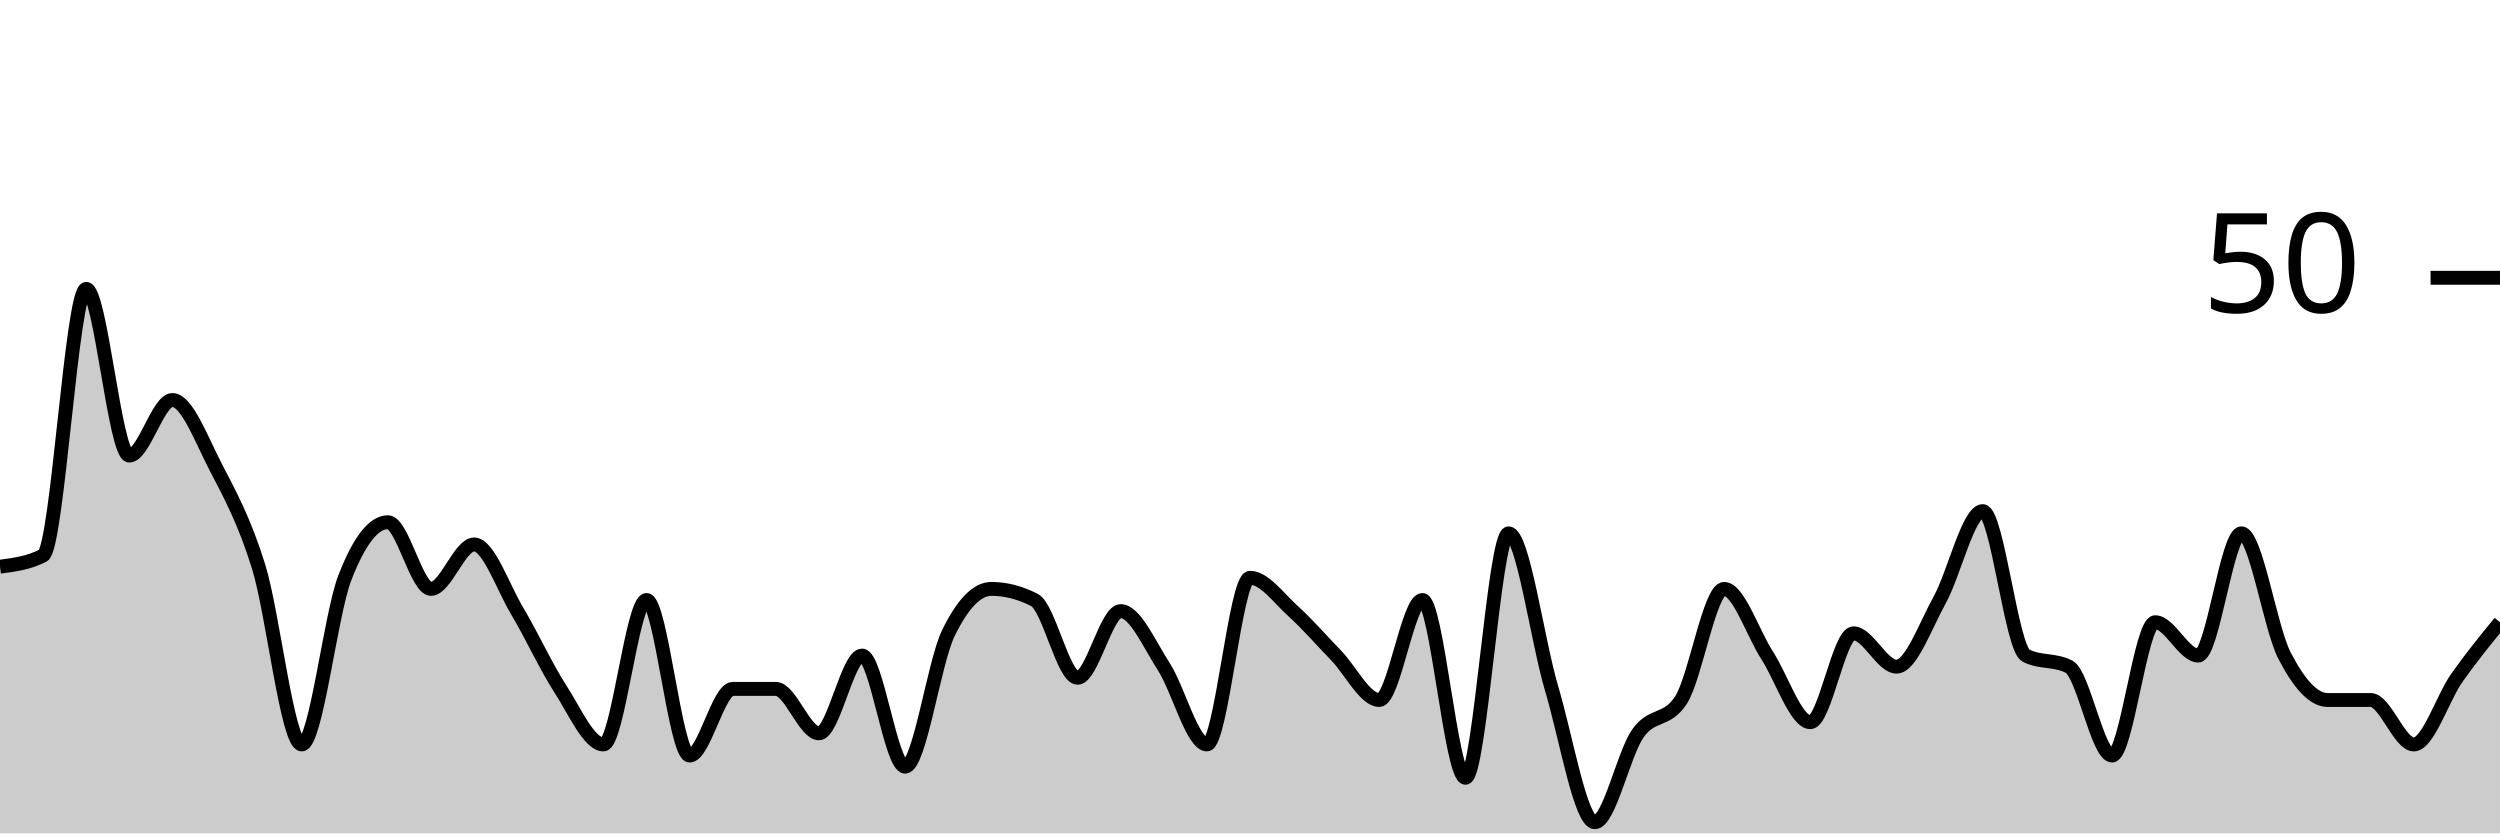
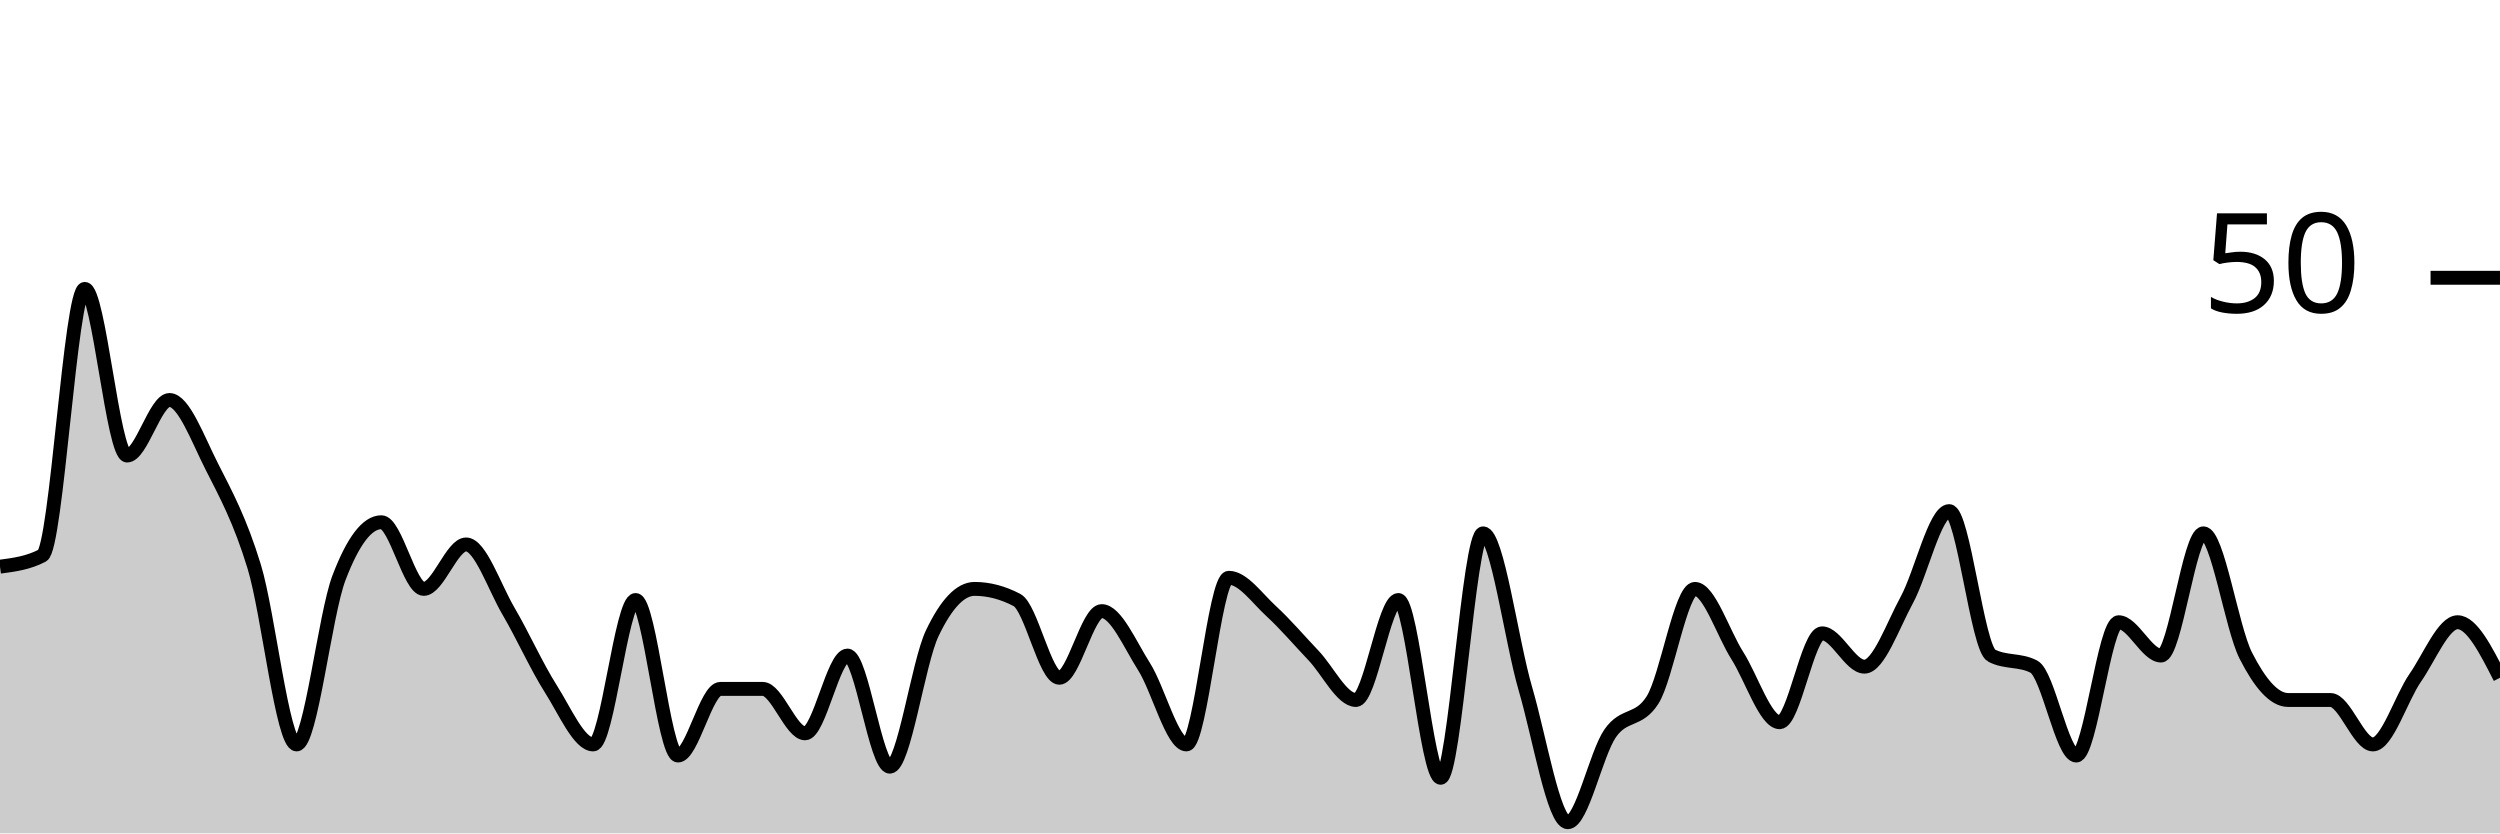
<svg xmlns="http://www.w3.org/2000/svg" viewBox="0 0 180 60">
  <g transform="translate(0,20)">
-     <path class="area" fill="rgba(0, 0, 0, 0.2)" d="M0,20.8C1.034,20.667,2.069,20.533,3.103,20C4.138,19.467,5.172,0.8,6.207,0.8C7.241,0.8,8.276,12.8,9.31,12.8C10.345,12.8,11.379,8.8,12.414,8.8C13.448,8.8,14.483,11.6,15.517,13.6C16.552,15.6,17.586,17.467,18.621,20.8C19.655,24.133,20.69,33.6,21.724,33.6C22.759,33.6,23.793,24.267,24.828,21.6C25.862,18.933,26.897,17.6,27.931,17.6C28.966,17.6,30,22.4,31.034,22.4C32.069,22.4,33.103,19.2,34.138,19.2C35.172,19.2,36.207,22.267,37.241,24C38.276,25.733,39.31,28,40.345,29.6C41.379,31.2,42.414,33.6,43.448,33.6C44.483,33.6,45.517,23.2,46.552,23.2C47.586,23.2,48.621,34.4,49.655,34.4C50.69,34.4,51.724,29.6,52.759,29.6C53.793,29.6,54.828,29.6,55.862,29.6C56.897,29.6,57.931,32.8,58.966,32.8C60,32.8,61.034,27.2,62.069,27.2C63.103,27.2,64.138,35.2,65.172,35.2C66.207,35.2,67.241,27.733,68.276,25.6C69.31,23.467,70.345,22.4,71.379,22.4C72.414,22.4,73.448,22.667,74.483,23.2C75.517,23.733,76.552,28.8,77.586,28.8C78.621,28.8,79.655,24,80.69,24C81.724,24,82.759,26.4,83.793,28C84.828,29.6,85.862,33.6,86.897,33.6C87.931,33.6,88.966,21.6,90,21.6C91.034,21.6,92.069,23.067,93.103,24C94.138,24.933,95.172,26.133,96.207,27.2C97.241,28.267,98.276,30.4,99.31,30.4C100.345,30.4,101.379,23.2,102.414,23.2C103.448,23.2,104.483,36,105.517,36C106.552,36,107.586,18.4,108.621,18.4C109.655,18.4,110.69,26.133,111.724,29.6C112.759,33.067,113.793,39.2,114.828,39.2C115.862,39.2,116.897,34.267,117.931,32.8C118.966,31.333,120,32,121.034,30.4C122.069,28.8,123.103,22.4,124.138,22.4C125.172,22.4,126.207,25.6,127.241,27.2C128.276,28.8,129.31,32,130.345,32C131.379,32,132.414,25.6,133.448,25.6C134.483,25.6,135.517,28,136.552,28C137.586,28,138.621,25.067,139.655,23.2C140.69,21.333,141.724,16.8,142.759,16.8C143.793,16.8,144.828,26.667,145.862,27.2C146.897,27.733,147.931,27.467,148.966,28C150,28.533,151.034,34.4,152.069,34.4C153.103,34.4,154.138,24.8,155.172,24.8C156.207,24.8,157.241,27.2,158.276,27.2C159.31,27.2,160.345,18.4,161.379,18.4C162.414,18.4,163.448,25.2,164.483,27.2C165.517,29.2,166.552,30.4,167.586,30.4C168.621,30.4,169.655,30.4,170.69,30.4C171.724,30.4,172.759,33.6,173.793,33.6C174.828,33.6,175.862,30.267,176.897,28.8C177.931,27.333,178.966,26.067,180,24.8L180,40C178.966,40,177.931,40,176.897,40C175.862,40,174.828,40,173.793,40C172.759,40,171.724,40,170.69,40C169.655,40,168.621,40,167.586,40C166.552,40,165.517,40,164.483,40C163.448,40,162.414,40,161.379,40C160.345,40,159.31,40,158.276,40C157.241,40,156.207,40,155.172,40C154.138,40,153.103,40,152.069,40C151.034,40,150,40,148.966,40C147.931,40,146.897,40,145.862,40C144.828,40,143.793,40,142.759,40C141.724,40,140.69,40,139.655,40C138.621,40,137.586,40,136.552,40C135.517,40,134.483,40,133.448,40C132.414,40,131.379,40,130.345,40C129.31,40,128.276,40,127.241,40C126.207,40,125.172,40,124.138,40C123.103,40,122.069,40,121.034,40C120,40,118.966,40,117.931,40C116.897,40,115.862,40,114.828,40C113.793,40,112.759,40,111.724,40C110.69,40,109.655,40,108.621,40C107.586,40,106.552,40,105.517,40C104.483,40,103.448,40,102.414,40C101.379,40,100.345,40,99.31,40C98.276,40,97.241,40,96.207,40C95.172,40,94.138,40,93.103,40C92.069,40,91.034,40,90,40C88.966,40,87.931,40,86.897,40C85.862,40,84.828,40,83.793,40C82.759,40,81.724,40,80.69,40C79.655,40,78.621,40,77.586,40C76.552,40,75.517,40,74.483,40C73.448,40,72.414,40,71.379,40C70.345,40,69.31,40,68.276,40C67.241,40,66.207,40,65.172,40C64.138,40,63.103,40,62.069,40C61.034,40,60,40,58.966,40C57.931,40,56.897,40,55.862,40C54.828,40,53.793,40,52.759,40C51.724,40,50.69,40,49.655,40C48.621,40,47.586,40,46.552,40C45.517,40,44.483,40,43.448,40C42.414,40,41.379,40,40.345,40C39.31,40,38.276,40,37.241,40C36.207,40,35.172,40,34.138,40C33.103,40,32.069,40,31.034,40C30,40,28.966,40,27.931,40C26.897,40,25.862,40,24.828,40C23.793,40,22.759,40,21.724,40C20.69,40,19.655,40,18.621,40C17.586,40,16.552,40,15.517,40C14.483,40,13.448,40,12.414,40C11.379,40,10.345,40,9.31,40C8.276,40,7.241,40,6.207,40C5.172,40,4.138,40,3.103,40C2.069,40,1.034,40,0,40Z" />
-     <path class="line" stroke="black" fill="none" d="M0,20.8C1.034,20.667,2.069,20.533,3.103,20C4.138,19.467,5.172,0.8,6.207,0.8C7.241,0.8,8.276,12.8,9.31,12.8C10.345,12.8,11.379,8.8,12.414,8.8C13.448,8.8,14.483,11.6,15.517,13.6C16.552,15.6,17.586,17.467,18.621,20.8C19.655,24.133,20.69,33.6,21.724,33.6C22.759,33.6,23.793,24.267,24.828,21.6C25.862,18.933,26.897,17.6,27.931,17.6C28.966,17.6,30,22.4,31.034,22.4C32.069,22.4,33.103,19.2,34.138,19.2C35.172,19.2,36.207,22.267,37.241,24C38.276,25.733,39.31,28,40.345,29.6C41.379,31.2,42.414,33.6,43.448,33.6C44.483,33.6,45.517,23.2,46.552,23.2C47.586,23.2,48.621,34.4,49.655,34.4C50.69,34.4,51.724,29.6,52.759,29.6C53.793,29.6,54.828,29.6,55.862,29.6C56.897,29.6,57.931,32.8,58.966,32.8C60,32.8,61.034,27.2,62.069,27.2C63.103,27.2,64.138,35.2,65.172,35.2C66.207,35.2,67.241,27.733,68.276,25.6C69.31,23.467,70.345,22.4,71.379,22.4C72.414,22.4,73.448,22.667,74.483,23.2C75.517,23.733,76.552,28.8,77.586,28.8C78.621,28.8,79.655,24,80.69,24C81.724,24,82.759,26.4,83.793,28C84.828,29.6,85.862,33.6,86.897,33.6C87.931,33.6,88.966,21.6,90,21.6C91.034,21.6,92.069,23.067,93.103,24C94.138,24.933,95.172,26.133,96.207,27.2C97.241,28.267,98.276,30.4,99.31,30.4C100.345,30.4,101.379,23.2,102.414,23.2C103.448,23.2,104.483,36,105.517,36C106.552,36,107.586,18.4,108.621,18.4C109.655,18.4,110.69,26.133,111.724,29.6C112.759,33.067,113.793,39.2,114.828,39.2C115.862,39.2,116.897,34.267,117.931,32.8C118.966,31.333,120,32,121.034,30.4C122.069,28.8,123.103,22.4,124.138,22.4C125.172,22.4,126.207,25.6,127.241,27.2C128.276,28.8,129.31,32,130.345,32C131.379,32,132.414,25.6,133.448,25.6C134.483,25.6,135.517,28,136.552,28C137.586,28,138.621,25.067,139.655,23.2C140.69,21.333,141.724,16.8,142.759,16.8C143.793,16.8,144.828,26.667,145.862,27.2C146.897,27.733,147.931,27.467,148.966,28C150,28.533,151.034,34.4,152.069,34.4C153.103,34.4,154.138,24.8,155.172,24.8C156.207,24.8,157.241,27.2,158.276,27.2C159.31,27.2,160.345,18.4,161.379,18.4C162.414,18.4,163.448,25.2,164.483,27.2C165.517,29.2,166.552,30.4,167.586,30.4C168.621,30.4,169.655,30.4,170.69,30.4C171.724,30.4,172.759,33.6,173.793,33.6C174.828,33.6,175.862,30.267,176.897,28.8C177.931,27.333,178.966,26.067,180,24.8" />
+     <path class="area" fill="rgba(0, 0, 0, 0.2)" d="M0,20.8C1.017,20.667,2.034,20.533,3.051,20C4.068,19.467,5.085,0.8,6.102,0.8C7.119,0.8,8.136,12.8,9.153,12.8C10.169,12.8,11.186,8.8,12.203,8.8C13.22,8.8,14.237,11.6,15.254,13.6C16.271,15.6,17.288,17.467,18.305,20.8C19.322,24.133,20.339,33.6,21.356,33.6C22.373,33.6,23.39,24.267,24.407,21.6C25.424,18.933,26.441,17.6,27.458,17.6C28.475,17.6,29.492,22.4,30.508,22.4C31.525,22.4,32.542,19.2,33.559,19.2C34.576,19.2,35.593,22.267,36.61,24C37.627,25.733,38.644,28,39.661,29.6C40.678,31.2,41.695,33.6,42.712,33.6C43.729,33.6,44.746,23.2,45.763,23.2C46.78,23.2,47.797,34.4,48.814,34.4C49.831,34.4,50.847,29.6,51.864,29.6C52.881,29.6,53.898,29.6,54.915,29.6C55.932,29.6,56.949,32.8,57.966,32.8C58.983,32.8,60,27.2,61.017,27.2C62.034,27.2,63.051,35.2,64.068,35.2C65.085,35.2,66.102,27.733,67.119,25.6C68.136,23.467,69.153,22.4,70.169,22.4C71.186,22.4,72.203,22.667,73.22,23.2C74.237,23.733,75.254,28.8,76.271,28.8C77.288,28.8,78.305,24,79.322,24C80.339,24,81.356,26.4,82.373,28C83.39,29.6,84.407,33.6,85.424,33.6C86.441,33.6,87.458,21.6,88.475,21.6C89.492,21.6,90.508,23.067,91.525,24C92.542,24.933,93.559,26.133,94.576,27.2C95.593,28.267,96.61,30.4,97.627,30.4C98.644,30.4,99.661,23.2,100.678,23.2C101.695,23.2,102.712,36,103.729,36C104.746,36,105.763,18.4,106.78,18.4C107.797,18.4,108.814,26.133,109.831,29.6C110.847,33.067,111.864,39.2,112.881,39.2C113.898,39.2,114.915,34.267,115.932,32.8C116.949,31.333,117.966,32,118.983,30.4C120,28.8,121.017,22.4,122.034,22.4C123.051,22.4,124.068,25.6,125.085,27.2C126.102,28.8,127.119,32,128.136,32C129.153,32,130.169,25.6,131.186,25.6C132.203,25.6,133.22,28,134.237,28C135.254,28,136.271,25.067,137.288,23.2C138.305,21.333,139.322,16.8,140.339,16.8C141.356,16.8,142.373,26.667,143.39,27.2C144.407,27.733,145.424,27.467,146.441,28C147.458,28.533,148.475,34.4,149.492,34.4C150.508,34.4,151.525,24.8,152.542,24.8C153.559,24.8,154.576,27.2,155.593,27.2C156.61,27.2,157.627,18.4,158.644,18.4C159.661,18.4,160.678,25.2,161.695,27.2C162.712,29.2,163.729,30.4,164.746,30.4C165.763,30.4,166.78,30.4,167.797,30.4C168.814,30.4,169.831,33.6,170.847,33.6C171.864,33.6,172.881,30.267,173.898,28.8C174.915,27.333,175.932,24.8,176.949,24.8C177.966,24.8,178.983,26.8,180,28.8L180,40C178.983,40,177.966,40,176.949,40C175.932,40,174.915,40,173.898,40C172.881,40,171.864,40,170.847,40C169.831,40,168.814,40,167.797,40C166.78,40,165.763,40,164.746,40C163.729,40,162.712,40,161.695,40C160.678,40,159.661,40,158.644,40C157.627,40,156.61,40,155.593,40C154.576,40,153.559,40,152.542,40C151.525,40,150.508,40,149.492,40C148.475,40,147.458,40,146.441,40C145.424,40,144.407,40,143.39,40C142.373,40,141.356,40,140.339,40C139.322,40,138.305,40,137.288,40C136.271,40,135.254,40,134.237,40C133.22,40,132.203,40,131.186,40C130.169,40,129.153,40,128.136,40C127.119,40,126.102,40,125.085,40C124.068,40,123.051,40,122.034,40C121.017,40,120,40,118.983,40C117.966,40,116.949,40,115.932,40C114.915,40,113.898,40,112.881,40C111.864,40,110.847,40,109.831,40C108.814,40,107.797,40,106.78,40C105.763,40,104.746,40,103.729,40C102.712,40,101.695,40,100.678,40C99.661,40,98.644,40,97.627,40C96.61,40,95.593,40,94.576,40C93.559,40,92.542,40,91.525,40C90.508,40,89.492,40,88.475,40C87.458,40,86.441,40,85.424,40C84.407,40,83.39,40,82.373,40C81.356,40,80.339,40,79.322,40C78.305,40,77.288,40,76.271,40C75.254,40,74.237,40,73.22,40C72.203,40,71.186,40,70.169,40C69.153,40,68.136,40,67.119,40C66.102,40,65.085,40,64.068,40C63.051,40,62.034,40,61.017,40C60,40,58.983,40,57.966,40C56.949,40,55.932,40,54.915,40C53.898,40,52.881,40,51.864,40C50.847,40,49.831,40,48.814,40C47.797,40,46.78,40,45.763,40C44.746,40,43.729,40,42.712,40C41.695,40,40.678,40,39.661,40C38.644,40,37.627,40,36.61,40C35.593,40,34.576,40,33.559,40C32.542,40,31.525,40,30.508,40C29.492,40,28.475,40,27.458,40C26.441,40,25.424,40,24.407,40C23.39,40,22.373,40,21.356,40C20.339,40,19.322,40,18.305,40C17.288,40,16.271,40,15.254,40C14.237,40,13.22,40,12.203,40C11.186,40,10.169,40,9.153,40C8.136,40,7.119,40,6.102,40C5.085,40,4.068,40,3.051,40C2.034,40,1.017,40,0,40Z" />
+     <path class="line" stroke="black" fill="none" d="M0,20.8C1.017,20.667,2.034,20.533,3.051,20C4.068,19.467,5.085,0.8,6.102,0.8C7.119,0.8,8.136,12.8,9.153,12.8C10.169,12.8,11.186,8.8,12.203,8.8C13.22,8.8,14.237,11.6,15.254,13.6C16.271,15.6,17.288,17.467,18.305,20.8C19.322,24.133,20.339,33.6,21.356,33.6C22.373,33.6,23.39,24.267,24.407,21.6C25.424,18.933,26.441,17.6,27.458,17.6C28.475,17.6,29.492,22.4,30.508,22.4C31.525,22.4,32.542,19.2,33.559,19.2C34.576,19.2,35.593,22.267,36.61,24C37.627,25.733,38.644,28,39.661,29.6C40.678,31.2,41.695,33.6,42.712,33.6C43.729,33.6,44.746,23.2,45.763,23.2C46.78,23.2,47.797,34.4,48.814,34.4C49.831,34.4,50.847,29.6,51.864,29.6C52.881,29.6,53.898,29.6,54.915,29.6C55.932,29.6,56.949,32.8,57.966,32.8C58.983,32.8,60,27.2,61.017,27.2C62.034,27.2,63.051,35.2,64.068,35.2C65.085,35.2,66.102,27.733,67.119,25.6C68.136,23.467,69.153,22.4,70.169,22.4C71.186,22.4,72.203,22.667,73.22,23.2C74.237,23.733,75.254,28.8,76.271,28.8C77.288,28.8,78.305,24,79.322,24C80.339,24,81.356,26.4,82.373,28C83.39,29.6,84.407,33.6,85.424,33.6C86.441,33.6,87.458,21.6,88.475,21.6C89.492,21.6,90.508,23.067,91.525,24C92.542,24.933,93.559,26.133,94.576,27.2C95.593,28.267,96.61,30.4,97.627,30.4C98.644,30.4,99.661,23.2,100.678,23.2C101.695,23.2,102.712,36,103.729,36C104.746,36,105.763,18.4,106.78,18.4C107.797,18.4,108.814,26.133,109.831,29.6C110.847,33.067,111.864,39.2,112.881,39.2C113.898,39.2,114.915,34.267,115.932,32.8C116.949,31.333,117.966,32,118.983,30.4C120,28.8,121.017,22.4,122.034,22.4C123.051,22.4,124.068,25.6,125.085,27.2C126.102,28.8,127.119,32,128.136,32C129.153,32,130.169,25.6,131.186,25.6C132.203,25.6,133.22,28,134.237,28C135.254,28,136.271,25.067,137.288,23.2C138.305,21.333,139.322,16.8,140.339,16.8C141.356,16.8,142.373,26.667,143.39,27.2C144.407,27.733,145.424,27.467,146.441,28C147.458,28.533,148.475,34.4,149.492,34.4C150.508,34.4,151.525,24.8,152.542,24.8C153.559,24.8,154.576,27.2,155.593,27.2C156.61,27.2,157.627,18.4,158.644,18.4C159.661,18.4,160.678,25.2,161.695,27.2C162.712,29.2,163.729,30.4,164.746,30.4C165.763,30.4,166.78,30.4,167.797,30.4C168.814,30.4,169.831,33.6,170.847,33.6C171.864,33.6,172.881,30.267,173.898,28.8C174.915,27.333,175.932,24.8,176.949,24.8C177.966,24.8,178.983,26.8,180,28.8" />
    <path class="axis-ceiling" stroke-width="1" stroke="black" fill="none" d="M175,0L180,0" />
    <text class="axis-ceiling-label" font-family="sans-serif" text-anchor="end" font-size="10px" x="170" y="2.5">50</text>
  </g>
</svg>
